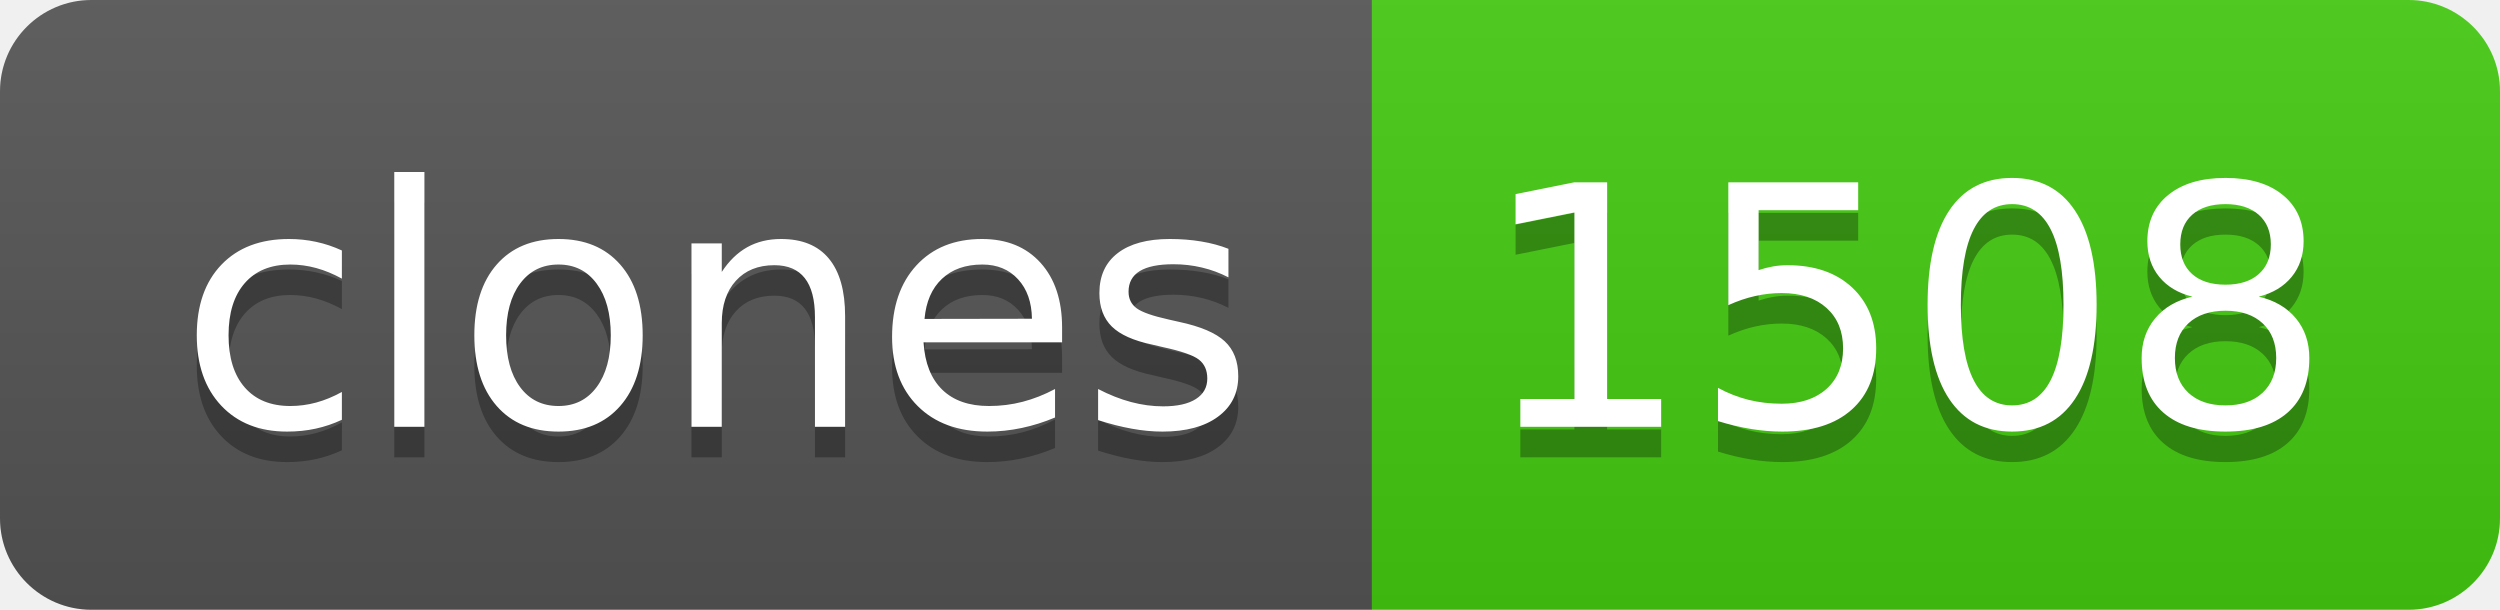
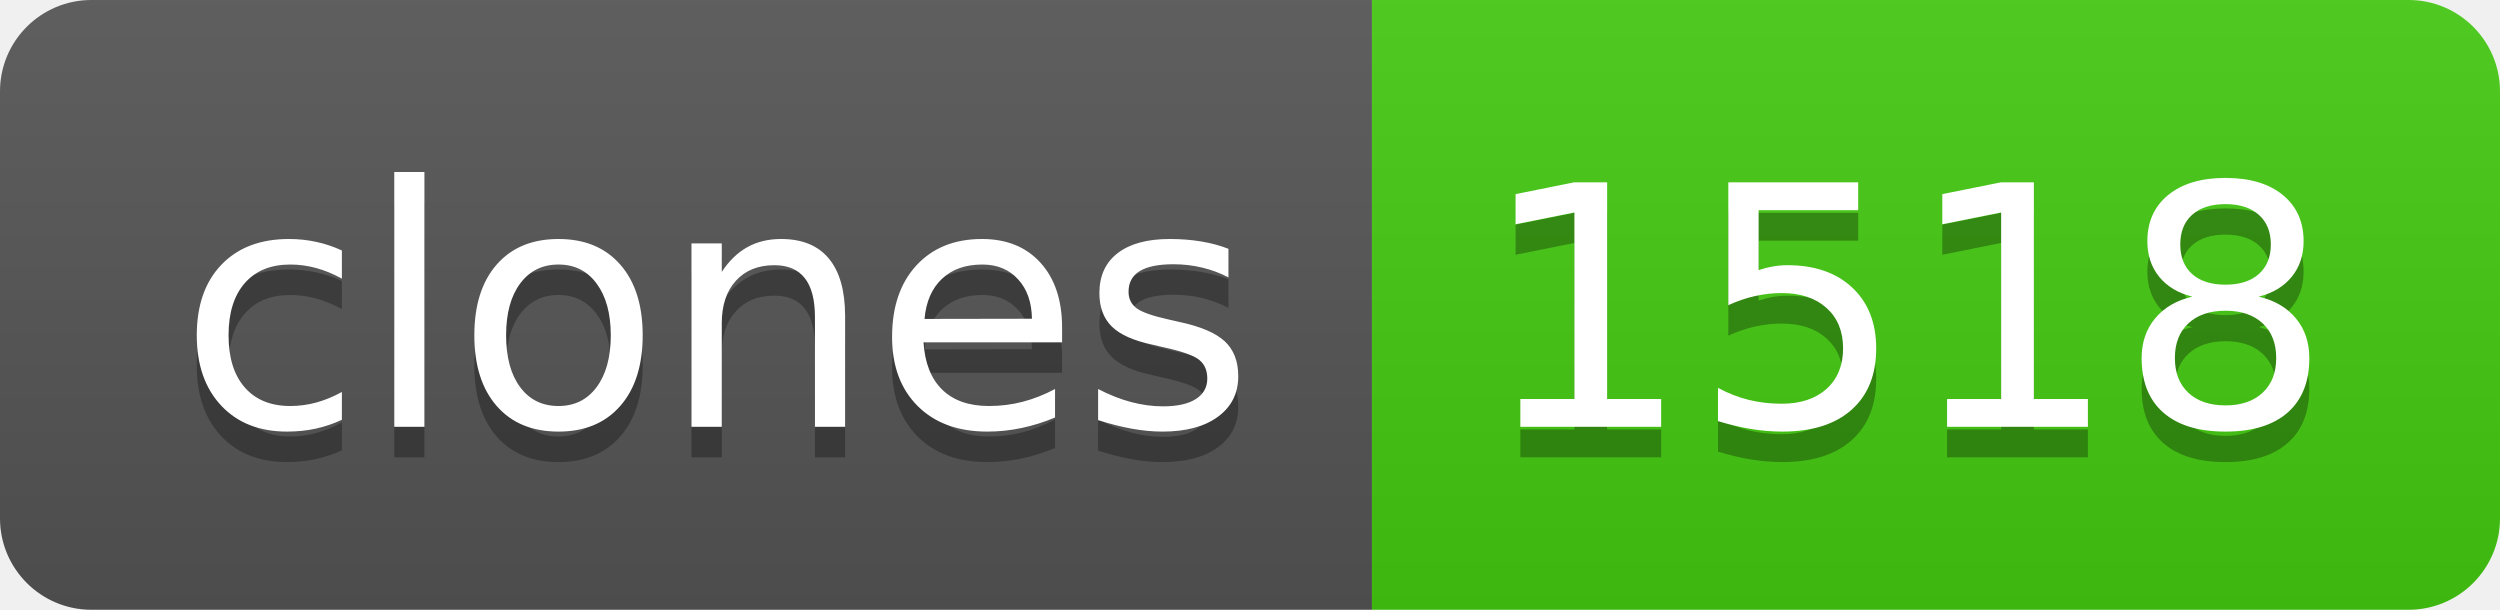
- <svg xmlns="http://www.w3.org/2000/svg" width="82" height="20" role="img" aria-label="clones: 1508">
+ <svg xmlns="http://www.w3.org/2000/svg" width="82" height="20" role="img" aria-label="clones: 1518">
  <linearGradient id="s" x2="0" y2="100%">
    <stop offset="0" stop-color="#bbb" stop-opacity=".1" />
    <stop offset="1" stop-opacity=".1" />
  </linearGradient>
  <clipPath id="r">
    <rect width="82" height="20" rx="3" fill="#fff" />
  </clipPath>
  <g clip-path="url(#r)">
    <rect width="45" height="20" fill="#555" />
    <rect x="45" width="37" height="20" fill="#4c1" />
    <rect width="82" height="20" fill="url(#s)" />
  </g>
  <g fill="#fff" text-anchor="middle" font-family="Verdana,Geneva,DejaVu Sans,sans-serif" text-rendering="geometricPrecision" font-size="110">
    <text aria-hidden="true" x="235" y="150" fill="#010101" fill-opacity=".3" transform="scale(.1)" textLength="350">clones</text>
    <text x="235" y="140" transform="scale(.1)" fill="#fff" textLength="350">clones</text>
-     <text aria-hidden="true" x="625" y="150" fill="#010101" fill-opacity=".3" transform="scale(.1)" textLength="270">1508</text>
-     <text x="625" y="140" transform="scale(.1)" fill="#fff" textLength="270">1508</text>
+     <text aria-hidden="true" x="625" y="150" fill="#010101" fill-opacity=".3" transform="scale(.1)" textLength="270">1518</text>
+     <text x="625" y="140" transform="scale(.1)" fill="#fff" textLength="270">1518</text>
  </g>
</svg>
